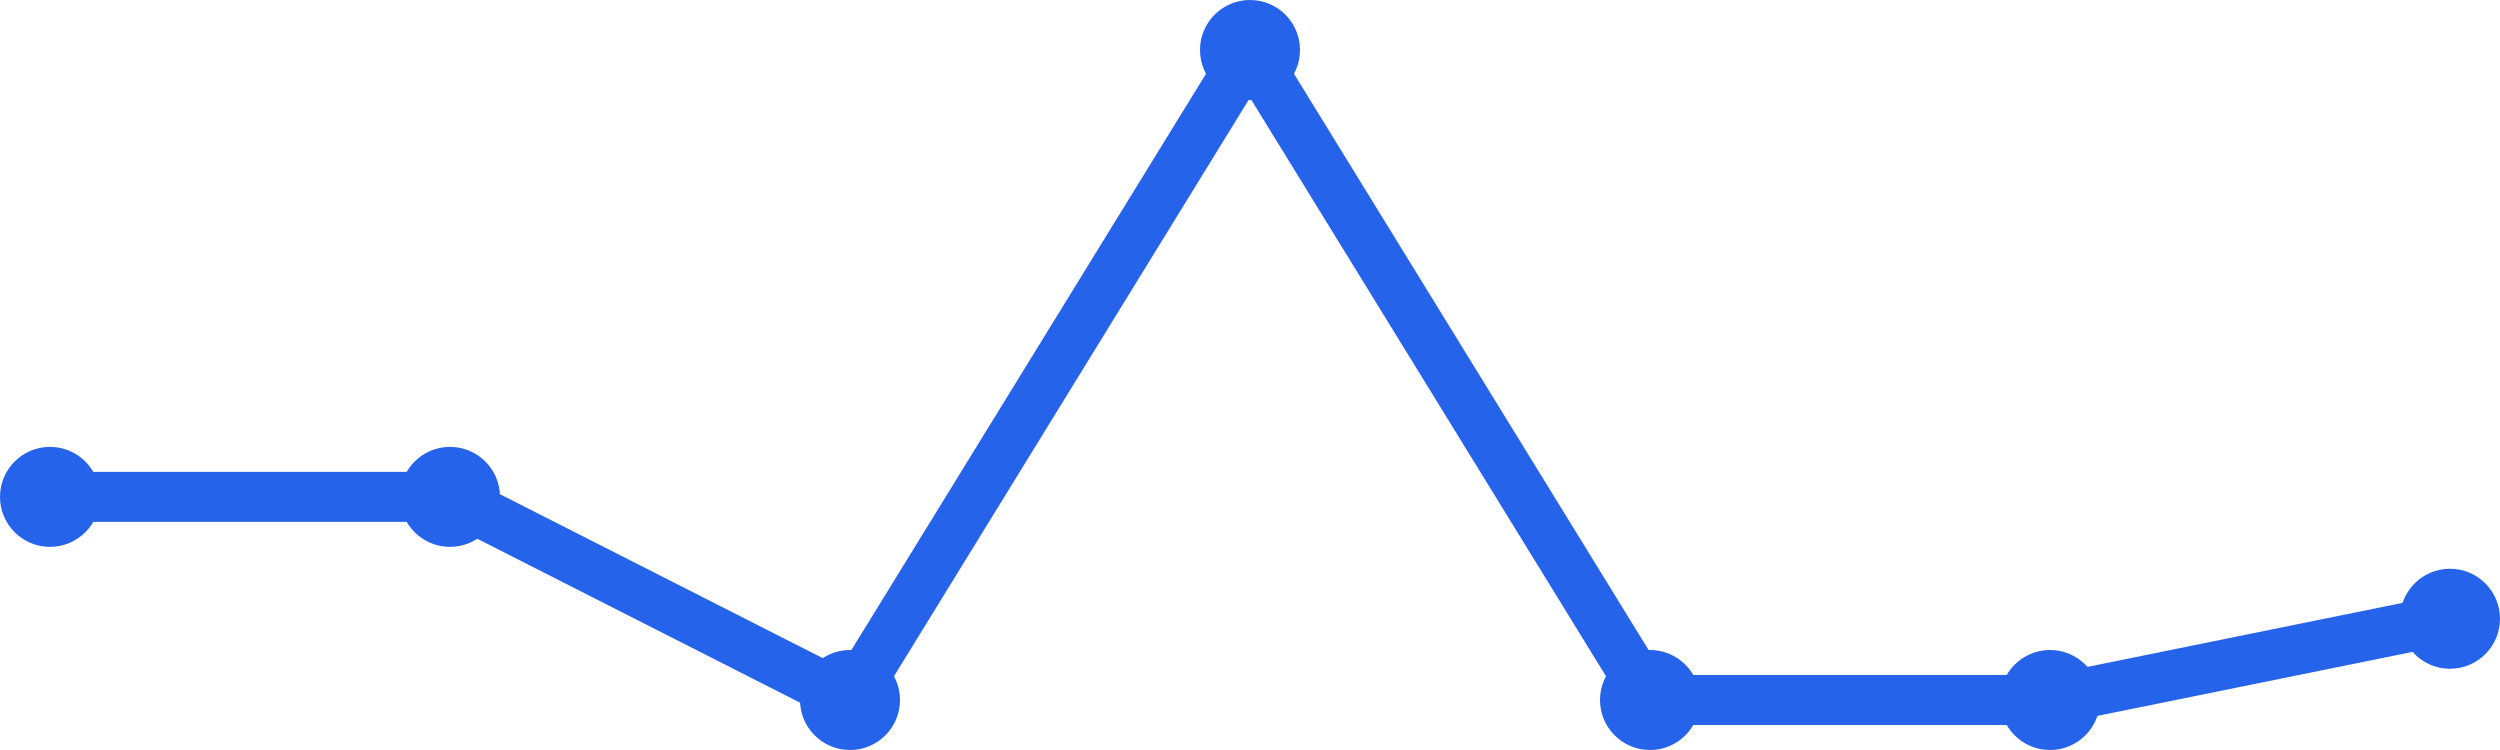
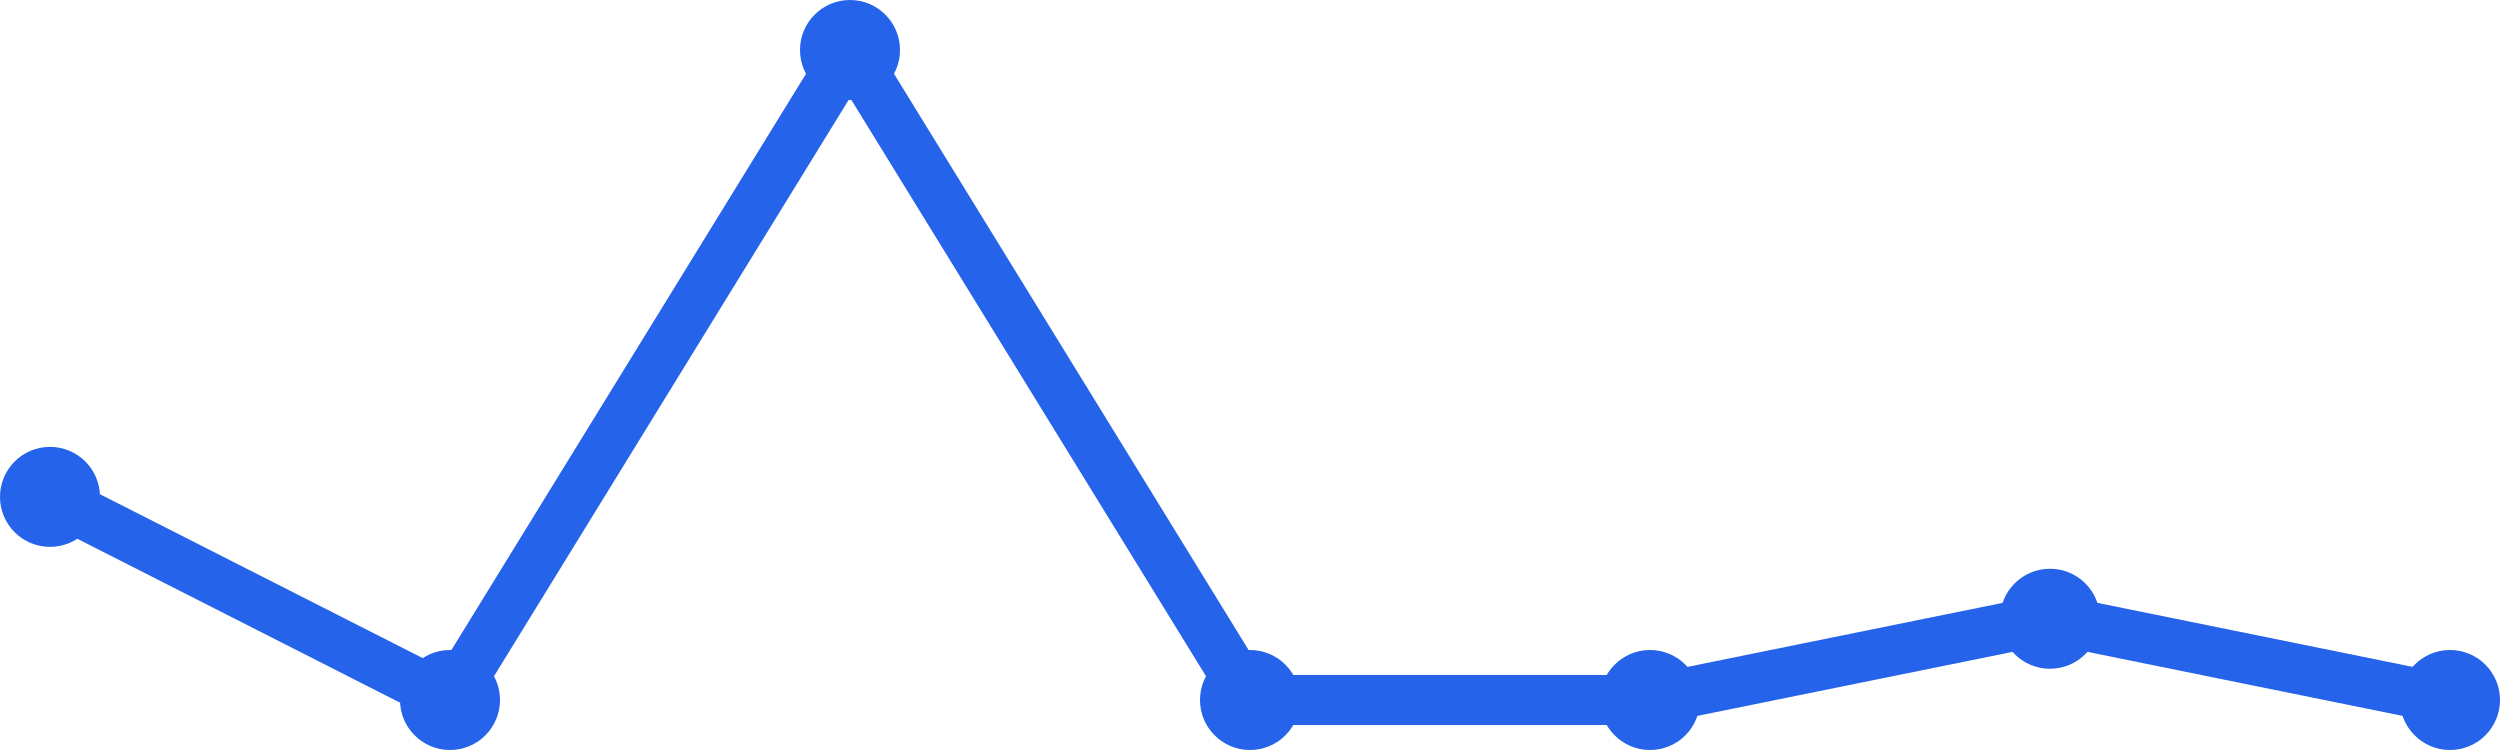
<svg xmlns="http://www.w3.org/2000/svg" width="100" height="30" viewBox="0 0 100 30">
-   <path d="M 2,19.875 L 18,19.875 L 34,28 L 50,2 L 66,28 L 82,28 L 98,24.75" fill="none" stroke="#2563eb" stroke-width="2" stroke-linecap="round" stroke-linejoin="round" />
+   <path d="M 2,19.875 L 18,28 L 34,2 L 50,28 L 66,28 L 82,24.75 L 98,28" fill="none" stroke="#2563eb" stroke-width="2" stroke-linecap="round" stroke-linejoin="round" />
  <circle cx="2" cy="19.875" r="2" fill="#2563eb" />
-   <circle cx="18" cy="19.875" r="2" fill="#2563eb" />
-   <circle cx="34" cy="28" r="2" fill="#2563eb" />
-   <circle cx="50" cy="2" r="2" fill="#2563eb" />
+   <circle cx="18" cy="28" r="2" fill="#2563eb" />
+   <circle cx="34" cy="2" r="2" fill="#2563eb" />
+   <circle cx="50" cy="28" r="2" fill="#2563eb" />
  <circle cx="66" cy="28" r="2" fill="#2563eb" />
-   <circle cx="82" cy="28" r="2" fill="#2563eb" />
-   <circle cx="98" cy="24.75" r="2" fill="#2563eb" />
+   <circle cx="82" cy="24.75" r="2" fill="#2563eb" />
+   <circle cx="98" cy="28" r="2" fill="#2563eb" />
</svg>
